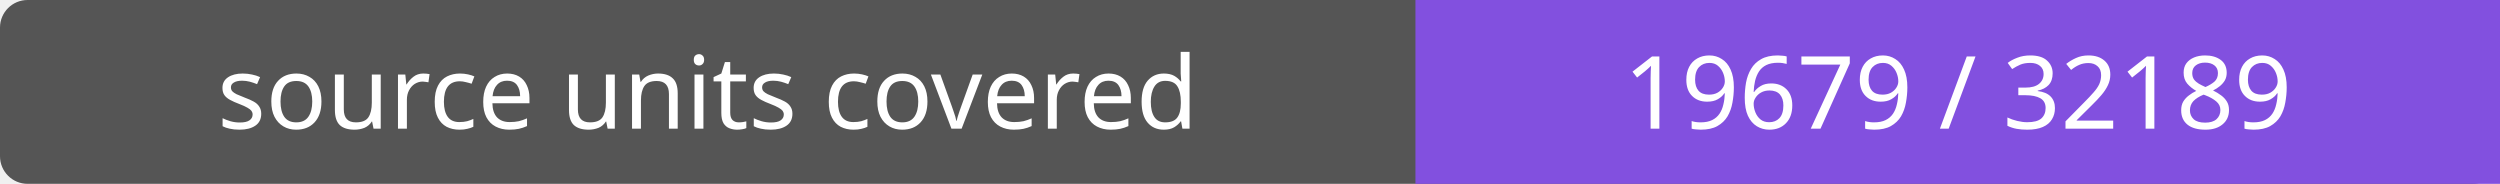
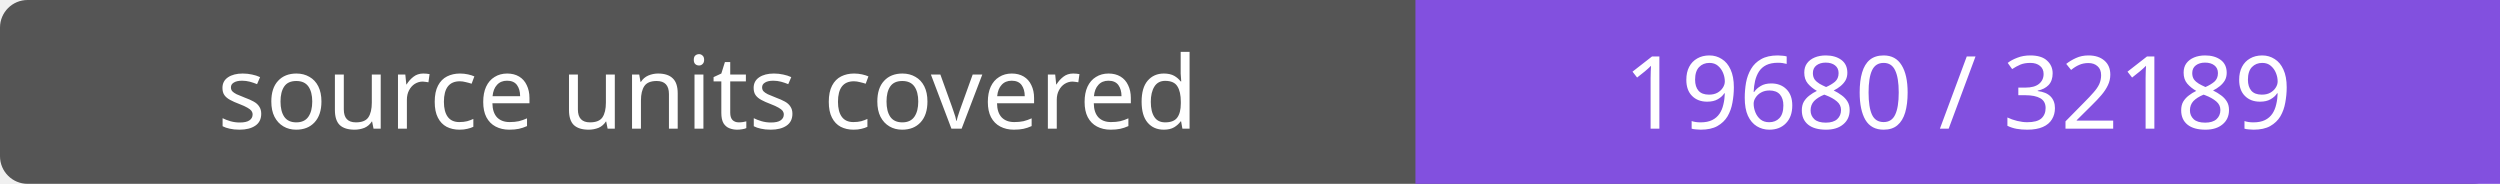
- <svg xmlns="http://www.w3.org/2000/svg" width="272" height="20" role="img" aria-label="source units covered: 19679 / 32189">
+ <svg xmlns="http://www.w3.org/2000/svg" width="272" height="20" role="img" aria-label="source units covered: 19680 / 32189">
  <rect width="272" height="20" rx="3" fill="#555" />
  <path fill="#8250df" d="M154 0h118v20H154z" />
  <g fill="#fff" text-anchor="middle" font-family="Verdana,sans-serif" font-size="11">
    <text x="77.0" y="14">source units covered</text>
-     <text x="213.0" y="14">19679 / 32189</text>
+     <text x="213.0" y="14">19680 / 32189</text>
  </g>
</svg>
